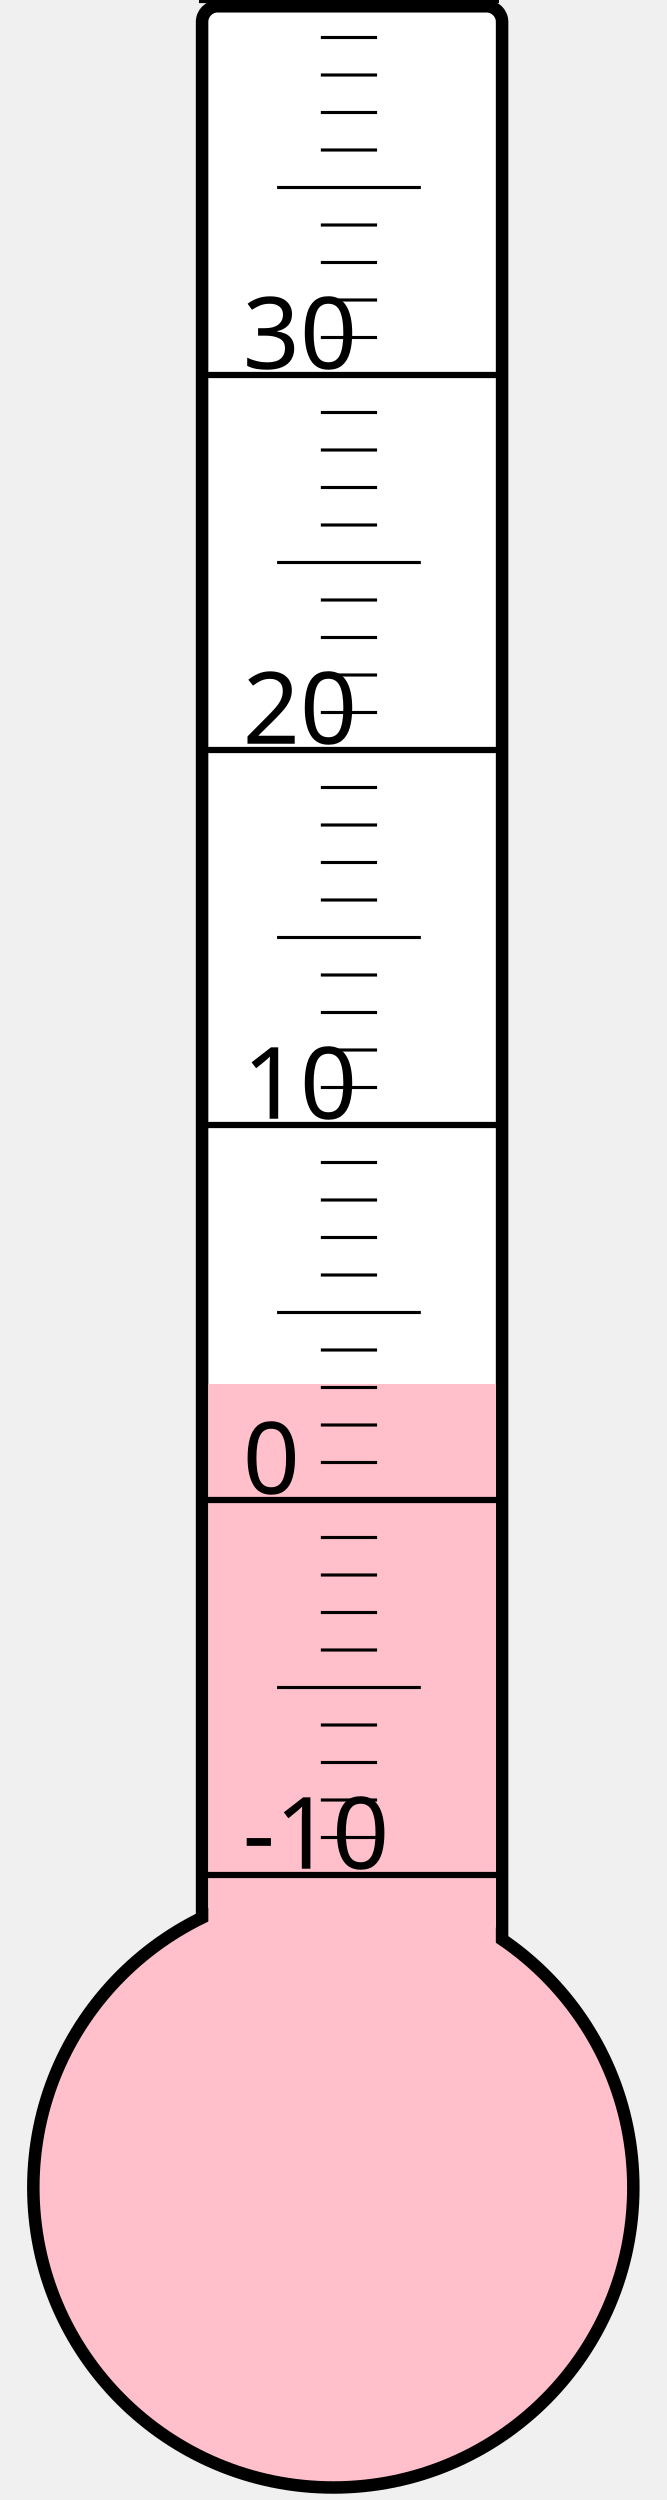
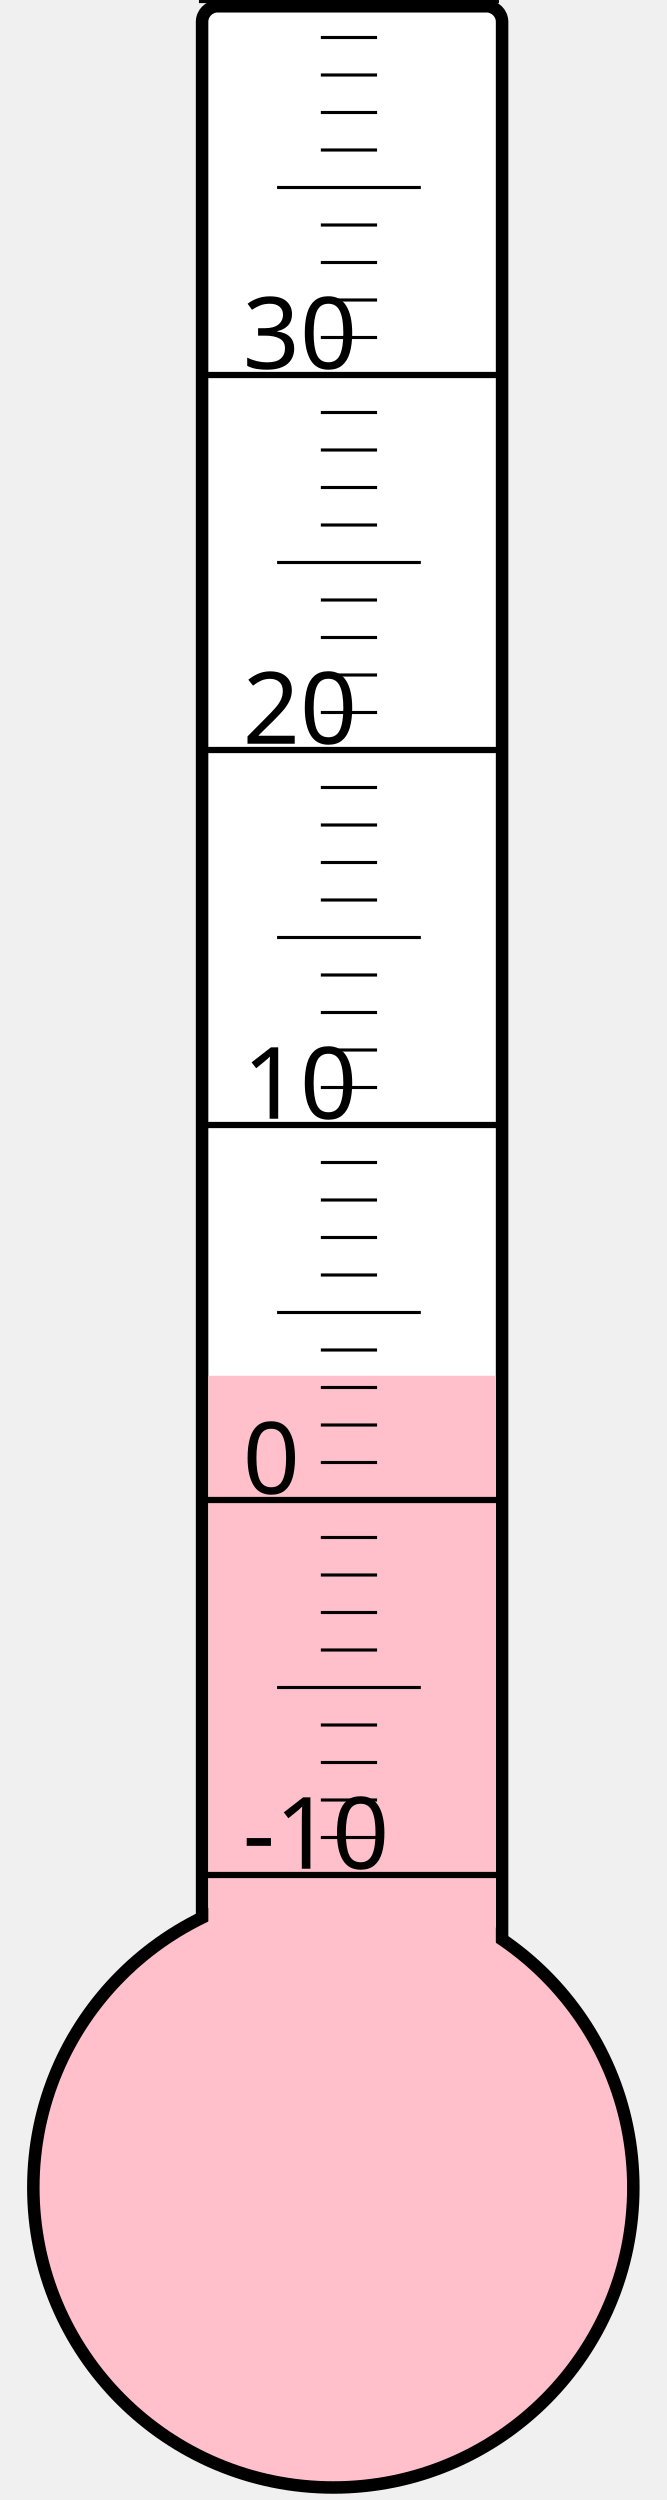
<svg xmlns="http://www.w3.org/2000/svg" width="40px" height="150px" viewBox="0 0 200 800">
  <rect width="200" height="800" x="0" y="0" style="fill: #ffffeb; fill-opacity: 0;" />
  <rect width="96" height="680" x="58" y="2" rx="5" ry="5" style="fill: white; fill-opacity: 1; stroke: black; stroke-width: 4;" />
  <circle cx="100" cy="700" r="96" style="fill: pink; stroke: black; stroke-width: 4;" />
-   <rect width="92" height="257.125" x="60" y="442.875" style="fill: pink; fill-opacity: 1; stroke-width: 0;" />
+   <rect width="92" height="259.75" x="60" y="440.25" style="fill: pink; fill-opacity: 1; stroke-width: 0;" />
  <text x="71" y="598" style="font-family: sans-serif; font-size: 24pt;">-10</text>
  <text x="71" y="478" style="font-family: sans-serif; font-size: 24pt;">0</text>
  <text x="71" y="358" style="font-family: sans-serif; font-size: 24pt;">10</text>
  <text x="71" y="238" style="font-family: sans-serif; font-size: 24pt;">20</text>
  <text x="71" y="118" style="font-family: sans-serif; font-size: 24pt;">30</text>
  <g style="stroke: black;">
    <line x1="57" y1="600" x2="153" y2="600" style="stroke-width: 2;" />
    <line x1="96" y1="588" x2="114" y2="588" style="stroke-width: 1;" />
    <line x1="96" y1="576" x2="114" y2="576" style="stroke-width: 1;" />
    <line x1="96" y1="564" x2="114" y2="564" style="stroke-width: 1;" />
    <line x1="96" y1="552" x2="114" y2="552" style="stroke-width: 1;" />
    <line x1="82" y1="540" x2="128" y2="540" style="stroke-width: 1;" />
    <line x1="96" y1="528" x2="114" y2="528" style="stroke-width: 1;" />
    <line x1="96" y1="516" x2="114" y2="516" style="stroke-width: 1;" />
    <line x1="96" y1="504" x2="114" y2="504" style="stroke-width: 1;" />
    <line x1="96" y1="492" x2="114" y2="492" style="stroke-width: 1;" />
    <line x1="57" y1="480" x2="153" y2="480" style="stroke-width: 2;" />
    <line x1="96" y1="468" x2="114" y2="468" style="stroke-width: 1;" />
    <line x1="96" y1="456" x2="114" y2="456" style="stroke-width: 1;" />
    <line x1="96" y1="444" x2="114" y2="444" style="stroke-width: 1;" />
    <line x1="96" y1="432" x2="114" y2="432" style="stroke-width: 1;" />
    <line x1="82" y1="420" x2="128" y2="420" style="stroke-width: 1;" />
    <line x1="96" y1="408" x2="114" y2="408" style="stroke-width: 1;" />
    <line x1="96" y1="396" x2="114" y2="396" style="stroke-width: 1;" />
    <line x1="96" y1="384" x2="114" y2="384" style="stroke-width: 1;" />
    <line x1="96" y1="372" x2="114" y2="372" style="stroke-width: 1;" />
    <line x1="57" y1="360" x2="153" y2="360" style="stroke-width: 2;" />
    <line x1="96" y1="348" x2="114" y2="348" style="stroke-width: 1;" />
    <line x1="96" y1="336" x2="114" y2="336" style="stroke-width: 1;" />
    <line x1="96" y1="324" x2="114" y2="324" style="stroke-width: 1;" />
    <line x1="96" y1="312" x2="114" y2="312" style="stroke-width: 1;" />
    <line x1="82" y1="300" x2="128" y2="300" style="stroke-width: 1;" />
    <line x1="96" y1="288" x2="114" y2="288" style="stroke-width: 1;" />
    <line x1="96" y1="276" x2="114" y2="276" style="stroke-width: 1;" />
    <line x1="96" y1="264" x2="114" y2="264" style="stroke-width: 1;" />
    <line x1="96" y1="252" x2="114" y2="252" style="stroke-width: 1;" />
    <line x1="57" y1="240" x2="153" y2="240" style="stroke-width: 2;" />
    <line x1="96" y1="228" x2="114" y2="228" style="stroke-width: 1;" />
    <line x1="96" y1="216" x2="114" y2="216" style="stroke-width: 1;" />
    <line x1="96" y1="204" x2="114" y2="204" style="stroke-width: 1;" />
    <line x1="96" y1="192" x2="114" y2="192" style="stroke-width: 1;" />
    <line x1="82" y1="180" x2="128" y2="180" style="stroke-width: 1;" />
    <line x1="96" y1="168" x2="114" y2="168" style="stroke-width: 1;" />
    <line x1="96" y1="156" x2="114" y2="156" style="stroke-width: 1;" />
    <line x1="96" y1="144" x2="114" y2="144" style="stroke-width: 1;" />
    <line x1="96" y1="132" x2="114" y2="132" style="stroke-width: 1;" />
    <line x1="57" y1="120" x2="153" y2="120" style="stroke-width: 2;" />
    <line x1="96" y1="108" x2="114" y2="108" style="stroke-width: 1;" />
    <line x1="96" y1="96" x2="114" y2="96" style="stroke-width: 1;" />
    <line x1="96" y1="84" x2="114" y2="84" style="stroke-width: 1;" />
    <line x1="96" y1="72" x2="114" y2="72" style="stroke-width: 1;" />
    <line x1="82" y1="60" x2="128" y2="60" style="stroke-width: 1;" />
    <line x1="96" y1="48" x2="114" y2="48" style="stroke-width: 1;" />
    <line x1="96" y1="36" x2="114" y2="36" style="stroke-width: 1;" />
    <line x1="96" y1="24" x2="114" y2="24" style="stroke-width: 1;" />
    <line x1="96" y1="12" x2="114" y2="12" style="stroke-width: 1;" />
    <line x1="57" y1="0" x2="153" y2="0" style="stroke-width: 2;" />
  </g>
</svg>
